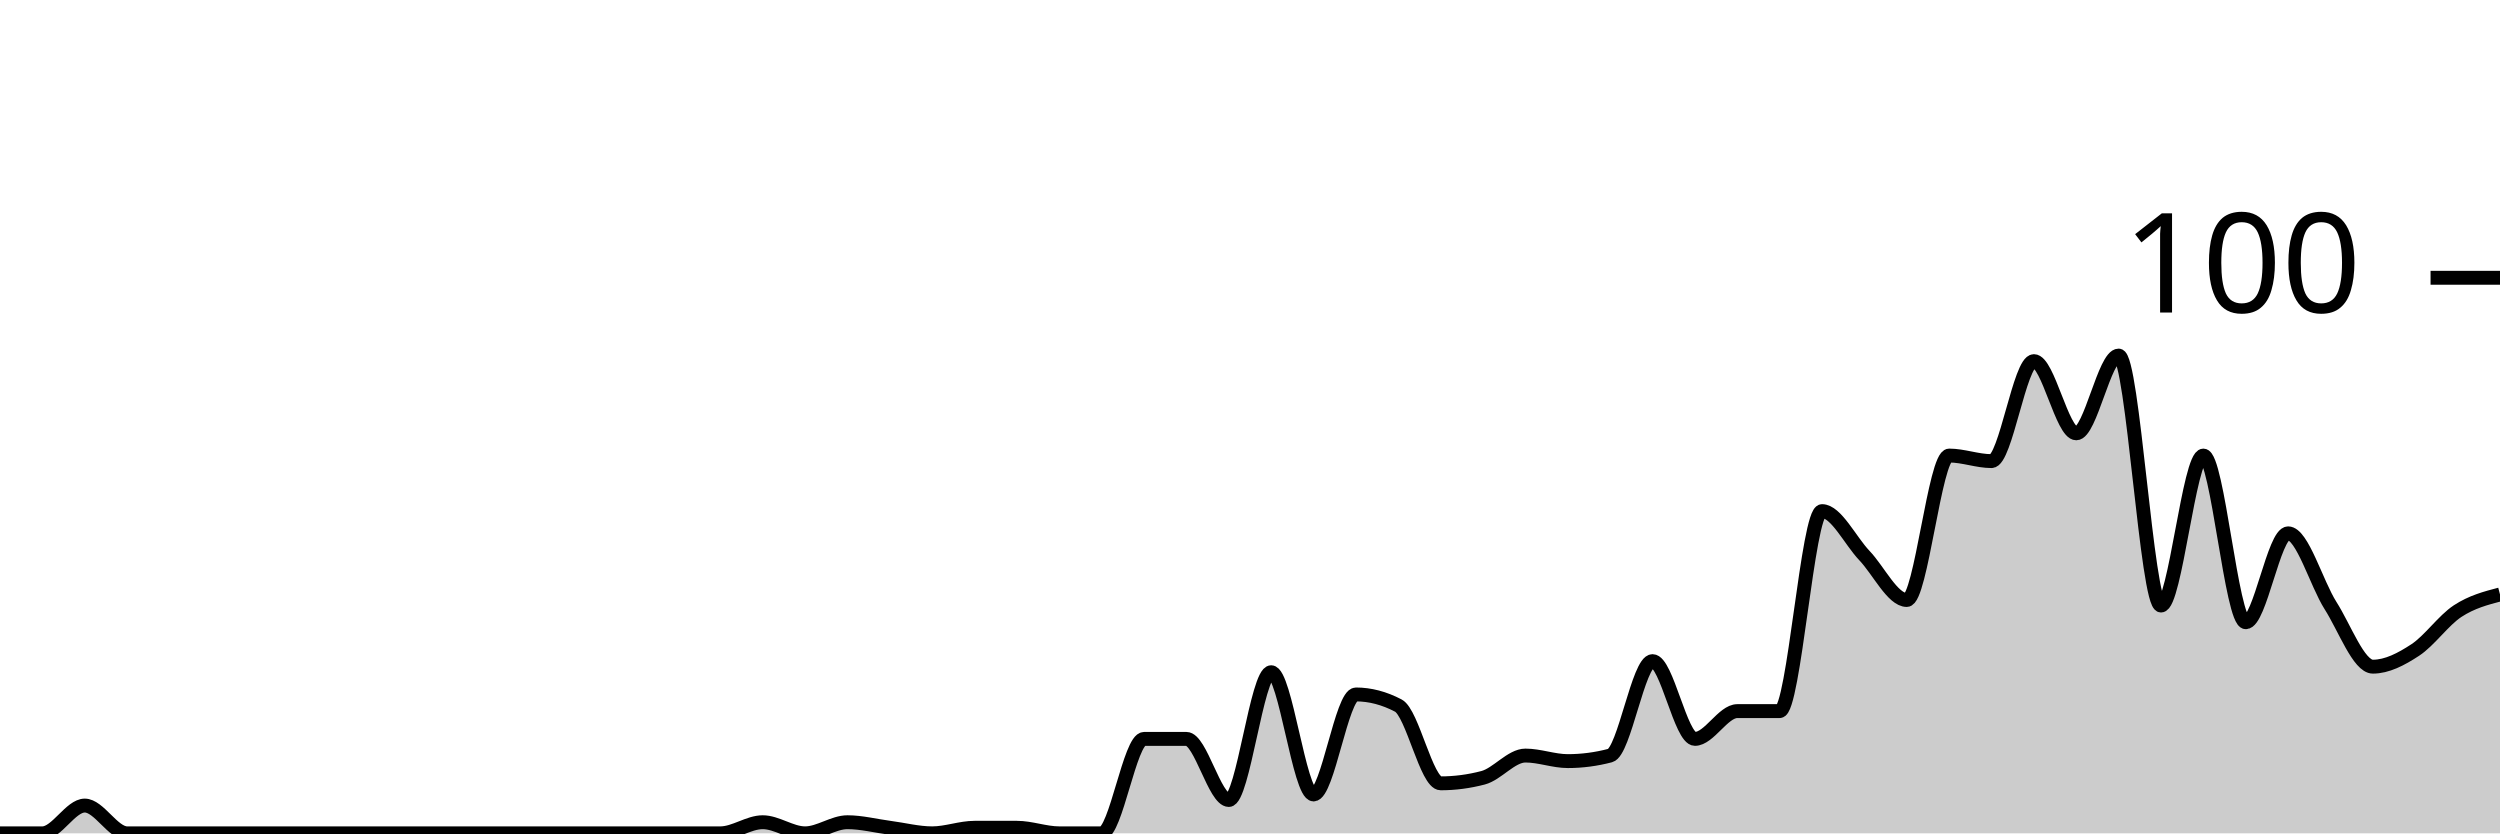
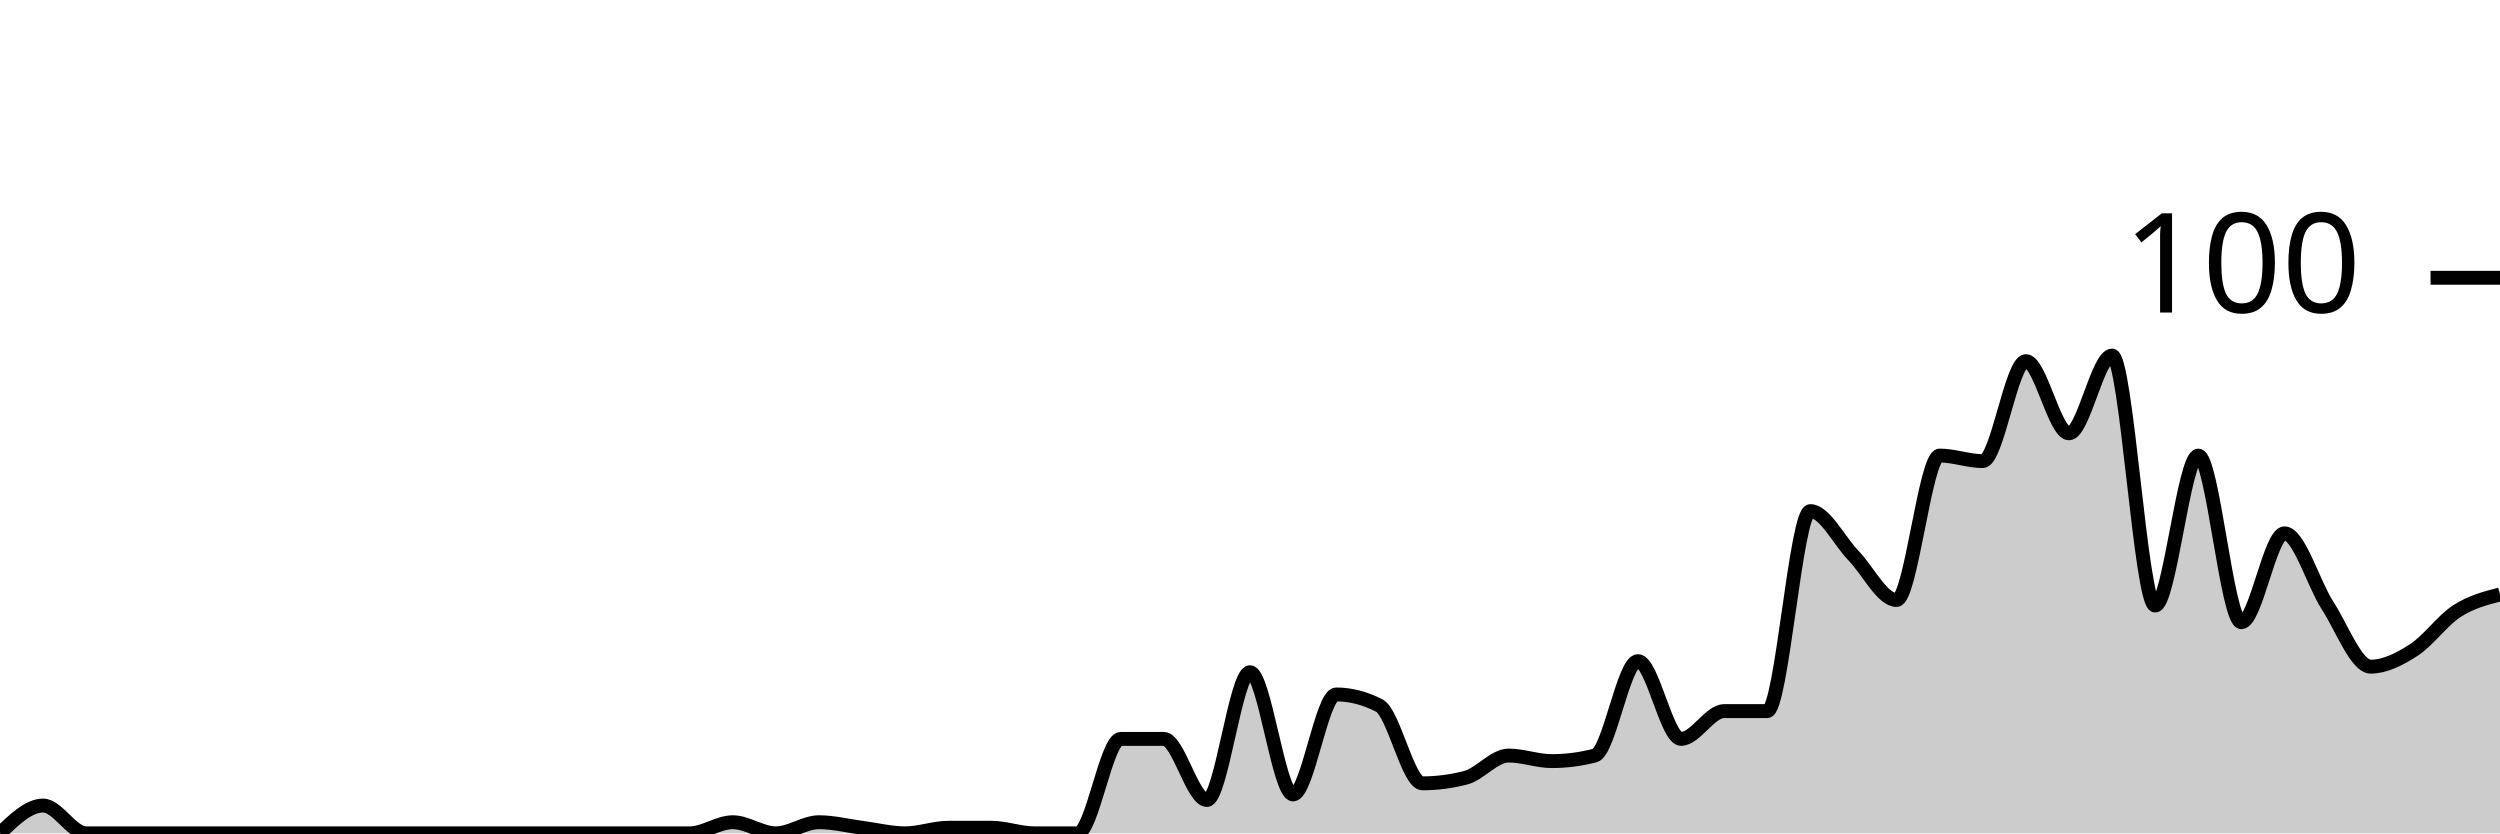
<svg xmlns="http://www.w3.org/2000/svg" viewBox="0 0 180 60">
  <g transform="translate(0,20)">
-     <path class="area" fill="rgba(0, 0, 0, 0.2)" d="M0,40C1.017,40,2.034,40,3.051,40C4.068,40,5.085,38,6.102,38C7.119,38,8.136,40,9.153,40C10.169,40,11.186,40,12.203,40C13.22,40,14.237,40,15.254,40C16.271,40,17.288,40,18.305,40C19.322,40,20.339,40,21.356,40C22.373,40,23.39,40,24.407,40C25.424,40,26.441,40,27.458,40C28.475,40,29.492,40,30.508,40C31.525,40,32.542,40,33.559,40C34.576,40,35.593,40,36.61,40C37.627,40,38.644,40,39.661,40C40.678,40,41.695,40,42.712,40C43.729,40,44.746,40,45.763,40C46.78,40,47.797,40,48.814,40C49.831,40,50.847,40,51.864,40C52.881,40,53.898,39.2,54.915,39.2C55.932,39.2,56.949,40,57.966,40C58.983,40,60,39.2,61.017,39.2C62.034,39.2,63.051,39.467,64.068,39.6C65.085,39.733,66.102,40,67.119,40C68.136,40,69.153,39.6,70.169,39.6C71.186,39.6,72.203,39.6,73.22,39.6C74.237,39.6,75.254,40,76.271,40C77.288,40,78.305,40,79.322,40C80.339,40,81.356,33.2,82.373,33.2C83.39,33.2,84.407,33.2,85.424,33.2C86.441,33.2,87.458,37.6,88.475,37.6C89.492,37.6,90.508,28.4,91.525,28.4C92.542,28.4,93.559,37.2,94.576,37.2C95.593,37.2,96.61,30,97.627,30C98.644,30,99.661,30.267,100.678,30.8C101.695,31.333,102.712,36.4,103.729,36.4C104.746,36.4,105.763,36.267,106.78,36C107.797,35.733,108.814,34.4,109.831,34.4C110.847,34.4,111.864,34.8,112.881,34.8C113.898,34.8,114.915,34.667,115.932,34.4C116.949,34.133,117.966,27.6,118.983,27.6C120,27.6,121.017,33.2,122.034,33.2C123.051,33.2,124.068,31.2,125.085,31.2C126.102,31.2,127.119,31.2,128.136,31.2C129.153,31.2,130.169,16.8,131.186,16.8C132.203,16.8,133.22,18.933,134.237,20C135.254,21.067,136.271,23.2,137.288,23.2C138.305,23.2,139.322,12.8,140.339,12.8C141.356,12.8,142.373,13.2,143.39,13.2C144.407,13.2,145.424,6,146.441,6C147.458,6,148.475,11.2,149.492,11.2C150.508,11.2,151.525,5.6,152.542,5.6C153.559,5.6,154.576,23.6,155.593,23.6C156.61,23.6,157.627,12.8,158.644,12.8C159.661,12.8,160.678,24.8,161.695,24.8C162.712,24.8,163.729,18.4,164.746,18.4C165.763,18.4,166.78,22,167.797,23.6C168.814,25.2,169.831,28,170.847,28C171.864,28,172.881,27.467,173.898,26.8C174.915,26.133,175.932,24.667,176.949,24C177.966,23.333,178.983,23.067,180,22.8L180,40C178.983,40,177.966,40,176.949,40C175.932,40,174.915,40,173.898,40C172.881,40,171.864,40,170.847,40C169.831,40,168.814,40,167.797,40C166.78,40,165.763,40,164.746,40C163.729,40,162.712,40,161.695,40C160.678,40,159.661,40,158.644,40C157.627,40,156.61,40,155.593,40C154.576,40,153.559,40,152.542,40C151.525,40,150.508,40,149.492,40C148.475,40,147.458,40,146.441,40C145.424,40,144.407,40,143.39,40C142.373,40,141.356,40,140.339,40C139.322,40,138.305,40,137.288,40C136.271,40,135.254,40,134.237,40C133.22,40,132.203,40,131.186,40C130.169,40,129.153,40,128.136,40C127.119,40,126.102,40,125.085,40C124.068,40,123.051,40,122.034,40C121.017,40,120,40,118.983,40C117.966,40,116.949,40,115.932,40C114.915,40,113.898,40,112.881,40C111.864,40,110.847,40,109.831,40C108.814,40,107.797,40,106.78,40C105.763,40,104.746,40,103.729,40C102.712,40,101.695,40,100.678,40C99.661,40,98.644,40,97.627,40C96.61,40,95.593,40,94.576,40C93.559,40,92.542,40,91.525,40C90.508,40,89.492,40,88.475,40C87.458,40,86.441,40,85.424,40C84.407,40,83.39,40,82.373,40C81.356,40,80.339,40,79.322,40C78.305,40,77.288,40,76.271,40C75.254,40,74.237,40,73.22,40C72.203,40,71.186,40,70.169,40C69.153,40,68.136,40,67.119,40C66.102,40,65.085,40,64.068,40C63.051,40,62.034,40,61.017,40C60,40,58.983,40,57.966,40C56.949,40,55.932,40,54.915,40C53.898,40,52.881,40,51.864,40C50.847,40,49.831,40,48.814,40C47.797,40,46.78,40,45.763,40C44.746,40,43.729,40,42.712,40C41.695,40,40.678,40,39.661,40C38.644,40,37.627,40,36.61,40C35.593,40,34.576,40,33.559,40C32.542,40,31.525,40,30.508,40C29.492,40,28.475,40,27.458,40C26.441,40,25.424,40,24.407,40C23.39,40,22.373,40,21.356,40C20.339,40,19.322,40,18.305,40C17.288,40,16.271,40,15.254,40C14.237,40,13.22,40,12.203,40C11.186,40,10.169,40,9.153,40C8.136,40,7.119,40,6.102,40C5.085,40,4.068,40,3.051,40C2.034,40,1.017,40,0,40Z" />
-     <path class="line" stroke="black" fill="none" d="M0,40C1.017,40,2.034,40,3.051,40C4.068,40,5.085,38,6.102,38C7.119,38,8.136,40,9.153,40C10.169,40,11.186,40,12.203,40C13.22,40,14.237,40,15.254,40C16.271,40,17.288,40,18.305,40C19.322,40,20.339,40,21.356,40C22.373,40,23.39,40,24.407,40C25.424,40,26.441,40,27.458,40C28.475,40,29.492,40,30.508,40C31.525,40,32.542,40,33.559,40C34.576,40,35.593,40,36.61,40C37.627,40,38.644,40,39.661,40C40.678,40,41.695,40,42.712,40C43.729,40,44.746,40,45.763,40C46.78,40,47.797,40,48.814,40C49.831,40,50.847,40,51.864,40C52.881,40,53.898,39.2,54.915,39.2C55.932,39.2,56.949,40,57.966,40C58.983,40,60,39.2,61.017,39.2C62.034,39.2,63.051,39.467,64.068,39.6C65.085,39.733,66.102,40,67.119,40C68.136,40,69.153,39.6,70.169,39.6C71.186,39.6,72.203,39.6,73.22,39.6C74.237,39.6,75.254,40,76.271,40C77.288,40,78.305,40,79.322,40C80.339,40,81.356,33.2,82.373,33.2C83.39,33.2,84.407,33.2,85.424,33.2C86.441,33.2,87.458,37.6,88.475,37.6C89.492,37.6,90.508,28.4,91.525,28.4C92.542,28.4,93.559,37.2,94.576,37.2C95.593,37.2,96.61,30,97.627,30C98.644,30,99.661,30.267,100.678,30.8C101.695,31.333,102.712,36.4,103.729,36.4C104.746,36.4,105.763,36.267,106.78,36C107.797,35.733,108.814,34.4,109.831,34.4C110.847,34.4,111.864,34.8,112.881,34.8C113.898,34.8,114.915,34.667,115.932,34.4C116.949,34.133,117.966,27.6,118.983,27.6C120,27.6,121.017,33.2,122.034,33.2C123.051,33.2,124.068,31.2,125.085,31.2C126.102,31.2,127.119,31.2,128.136,31.2C129.153,31.2,130.169,16.8,131.186,16.8C132.203,16.8,133.22,18.933,134.237,20C135.254,21.067,136.271,23.2,137.288,23.2C138.305,23.2,139.322,12.8,140.339,12.8C141.356,12.8,142.373,13.2,143.39,13.2C144.407,13.2,145.424,6,146.441,6C147.458,6,148.475,11.2,149.492,11.2C150.508,11.2,151.525,5.6,152.542,5.6C153.559,5.6,154.576,23.6,155.593,23.6C156.61,23.6,157.627,12.8,158.644,12.8C159.661,12.8,160.678,24.8,161.695,24.8C162.712,24.8,163.729,18.4,164.746,18.4C165.763,18.4,166.78,22,167.797,23.6C168.814,25.2,169.831,28,170.847,28C171.864,28,172.881,27.467,173.898,26.8C174.915,26.133,175.932,24.667,176.949,24C177.966,23.333,178.983,23.067,180,22.8" />
+     <path class="area" fill="rgba(0, 0, 0, 0.2)" d="M0,40C1.034,39,2.069,38,3.103,38C4.138,38,5.172,40,6.207,40C7.241,40,8.276,40,9.31,40C10.345,40,11.379,40,12.414,40C13.448,40,14.483,40,15.517,40C16.552,40,17.586,40,18.621,40C19.655,40,20.69,40,21.724,40C22.759,40,23.793,40,24.828,40C25.862,40,26.897,40,27.931,40C28.966,40,30,40,31.034,40C32.069,40,33.103,40,34.138,40C35.172,40,36.207,40,37.241,40C38.276,40,39.31,40,40.345,40C41.379,40,42.414,40,43.448,40C44.483,40,45.517,40,46.552,40C47.586,40,48.621,40,49.655,40C50.69,40,51.724,39.2,52.759,39.2C53.793,39.2,54.828,40,55.862,40C56.897,40,57.931,39.2,58.966,39.2C60,39.2,61.034,39.467,62.069,39.6C63.103,39.733,64.138,40,65.172,40C66.207,40,67.241,39.6,68.276,39.6C69.31,39.6,70.345,39.6,71.379,39.6C72.414,39.6,73.448,40,74.483,40C75.517,40,76.552,40,77.586,40C78.621,40,79.655,33.2,80.69,33.2C81.724,33.2,82.759,33.2,83.793,33.2C84.828,33.2,85.862,37.6,86.897,37.6C87.931,37.6,88.966,28.4,90,28.4C91.034,28.4,92.069,37.2,93.103,37.2C94.138,37.2,95.172,30,96.207,30C97.241,30,98.276,30.267,99.31,30.8C100.345,31.333,101.379,36.4,102.414,36.4C103.448,36.4,104.483,36.267,105.517,36C106.552,35.733,107.586,34.4,108.621,34.4C109.655,34.4,110.69,34.8,111.724,34.8C112.759,34.8,113.793,34.667,114.828,34.4C115.862,34.133,116.897,27.6,117.931,27.6C118.966,27.6,120,33.2,121.034,33.2C122.069,33.2,123.103,31.2,124.138,31.2C125.172,31.2,126.207,31.2,127.241,31.2C128.276,31.2,129.31,16.8,130.345,16.8C131.379,16.8,132.414,18.933,133.448,20C134.483,21.067,135.517,23.2,136.552,23.2C137.586,23.2,138.621,12.8,139.655,12.8C140.69,12.8,141.724,13.2,142.759,13.2C143.793,13.2,144.828,6,145.862,6C146.897,6,147.931,11.2,148.966,11.2C150,11.2,151.034,5.6,152.069,5.6C153.103,5.6,154.138,23.6,155.172,23.6C156.207,23.6,157.241,12.8,158.276,12.8C159.31,12.8,160.345,24.8,161.379,24.8C162.414,24.8,163.448,18.4,164.483,18.4C165.517,18.4,166.552,22,167.586,23.6C168.621,25.2,169.655,28,170.69,28C171.724,28,172.759,27.467,173.793,26.8C174.828,26.133,175.862,24.667,176.897,24C177.931,23.333,178.966,23.067,180,22.8L180,40C178.966,40,177.931,40,176.897,40C175.862,40,174.828,40,173.793,40C172.759,40,171.724,40,170.69,40C169.655,40,168.621,40,167.586,40C166.552,40,165.517,40,164.483,40C163.448,40,162.414,40,161.379,40C160.345,40,159.31,40,158.276,40C157.241,40,156.207,40,155.172,40C154.138,40,153.103,40,152.069,40C151.034,40,150,40,148.966,40C147.931,40,146.897,40,145.862,40C144.828,40,143.793,40,142.759,40C141.724,40,140.69,40,139.655,40C138.621,40,137.586,40,136.552,40C135.517,40,134.483,40,133.448,40C132.414,40,131.379,40,130.345,40C129.31,40,128.276,40,127.241,40C126.207,40,125.172,40,124.138,40C123.103,40,122.069,40,121.034,40C120,40,118.966,40,117.931,40C116.897,40,115.862,40,114.828,40C113.793,40,112.759,40,111.724,40C110.69,40,109.655,40,108.621,40C107.586,40,106.552,40,105.517,40C104.483,40,103.448,40,102.414,40C101.379,40,100.345,40,99.31,40C98.276,40,97.241,40,96.207,40C95.172,40,94.138,40,93.103,40C92.069,40,91.034,40,90,40C88.966,40,87.931,40,86.897,40C85.862,40,84.828,40,83.793,40C82.759,40,81.724,40,80.69,40C79.655,40,78.621,40,77.586,40C76.552,40,75.517,40,74.483,40C73.448,40,72.414,40,71.379,40C70.345,40,69.31,40,68.276,40C67.241,40,66.207,40,65.172,40C64.138,40,63.103,40,62.069,40C61.034,40,60,40,58.966,40C57.931,40,56.897,40,55.862,40C54.828,40,53.793,40,52.759,40C51.724,40,50.69,40,49.655,40C48.621,40,47.586,40,46.552,40C45.517,40,44.483,40,43.448,40C42.414,40,41.379,40,40.345,40C39.31,40,38.276,40,37.241,40C36.207,40,35.172,40,34.138,40C33.103,40,32.069,40,31.034,40C30,40,28.966,40,27.931,40C26.897,40,25.862,40,24.828,40C23.793,40,22.759,40,21.724,40C20.69,40,19.655,40,18.621,40C17.586,40,16.552,40,15.517,40C14.483,40,13.448,40,12.414,40C11.379,40,10.345,40,9.31,40C8.276,40,7.241,40,6.207,40C5.172,40,4.138,40,3.103,40C2.069,40,1.034,40,0,40Z" />
+     <path class="line" stroke="black" fill="none" d="M0,40C1.034,39,2.069,38,3.103,38C4.138,38,5.172,40,6.207,40C7.241,40,8.276,40,9.31,40C10.345,40,11.379,40,12.414,40C13.448,40,14.483,40,15.517,40C16.552,40,17.586,40,18.621,40C19.655,40,20.69,40,21.724,40C22.759,40,23.793,40,24.828,40C25.862,40,26.897,40,27.931,40C28.966,40,30,40,31.034,40C32.069,40,33.103,40,34.138,40C35.172,40,36.207,40,37.241,40C38.276,40,39.31,40,40.345,40C41.379,40,42.414,40,43.448,40C44.483,40,45.517,40,46.552,40C47.586,40,48.621,40,49.655,40C50.69,40,51.724,39.2,52.759,39.2C53.793,39.2,54.828,40,55.862,40C56.897,40,57.931,39.2,58.966,39.2C60,39.2,61.034,39.467,62.069,39.6C63.103,39.733,64.138,40,65.172,40C66.207,40,67.241,39.6,68.276,39.6C69.31,39.6,70.345,39.6,71.379,39.6C72.414,39.6,73.448,40,74.483,40C75.517,40,76.552,40,77.586,40C78.621,40,79.655,33.2,80.69,33.2C81.724,33.2,82.759,33.2,83.793,33.2C84.828,33.2,85.862,37.6,86.897,37.6C87.931,37.6,88.966,28.4,90,28.4C91.034,28.4,92.069,37.2,93.103,37.2C94.138,37.2,95.172,30,96.207,30C97.241,30,98.276,30.267,99.31,30.8C100.345,31.333,101.379,36.4,102.414,36.4C103.448,36.4,104.483,36.267,105.517,36C106.552,35.733,107.586,34.4,108.621,34.4C109.655,34.4,110.69,34.8,111.724,34.8C112.759,34.8,113.793,34.667,114.828,34.4C115.862,34.133,116.897,27.6,117.931,27.6C118.966,27.6,120,33.2,121.034,33.2C122.069,33.2,123.103,31.2,124.138,31.2C125.172,31.2,126.207,31.2,127.241,31.2C128.276,31.2,129.31,16.8,130.345,16.8C131.379,16.8,132.414,18.933,133.448,20C134.483,21.067,135.517,23.2,136.552,23.2C137.586,23.2,138.621,12.8,139.655,12.8C140.69,12.8,141.724,13.2,142.759,13.2C143.793,13.2,144.828,6,145.862,6C146.897,6,147.931,11.2,148.966,11.2C150,11.2,151.034,5.6,152.069,5.6C153.103,5.6,154.138,23.6,155.172,23.6C156.207,23.6,157.241,12.8,158.276,12.8C159.31,12.8,160.345,24.8,161.379,24.8C162.414,24.8,163.448,18.4,164.483,18.4C165.517,18.4,166.552,22,167.586,23.6C168.621,25.2,169.655,28,170.69,28C171.724,28,172.759,27.467,173.793,26.8C174.828,26.133,175.862,24.667,176.897,24C177.931,23.333,178.966,23.067,180,22.8" />
    <path class="axis-ceiling" stroke-width="1" stroke="black" fill="none" d="M175,0L180,0" />
    <text class="axis-ceiling-label" font-family="sans-serif" text-anchor="end" font-size="10px" x="170" y="2.5">100</text>
  </g>
</svg>
